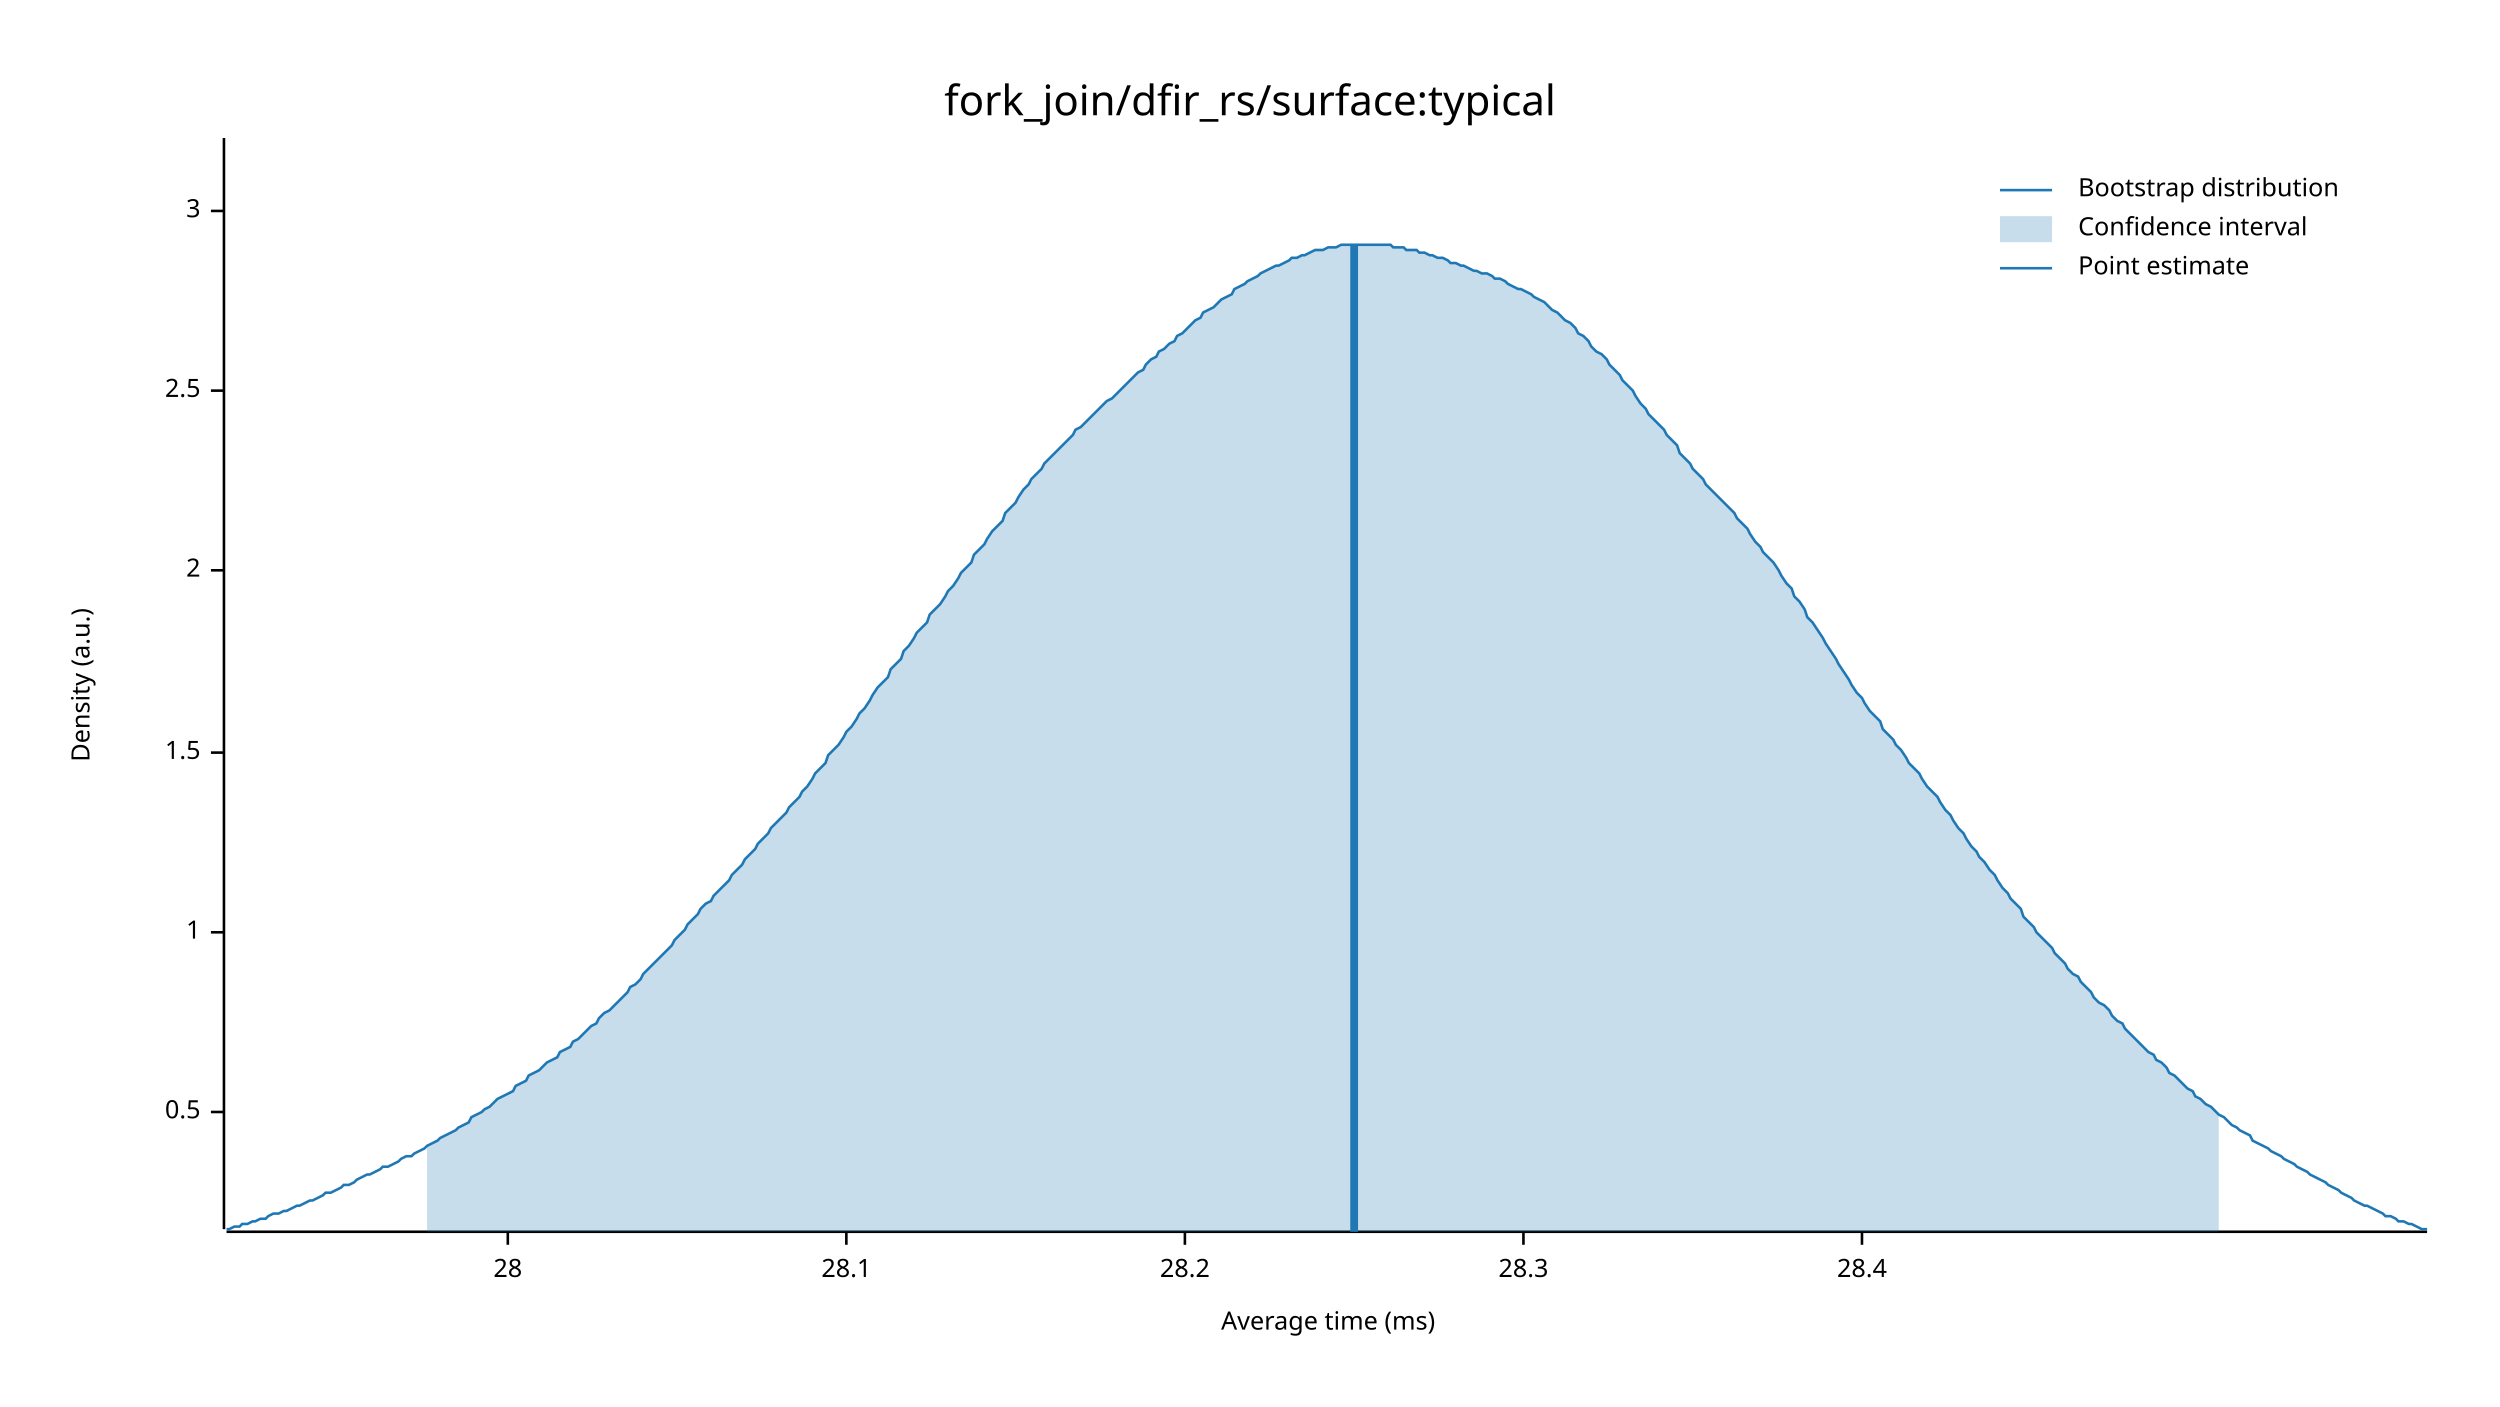
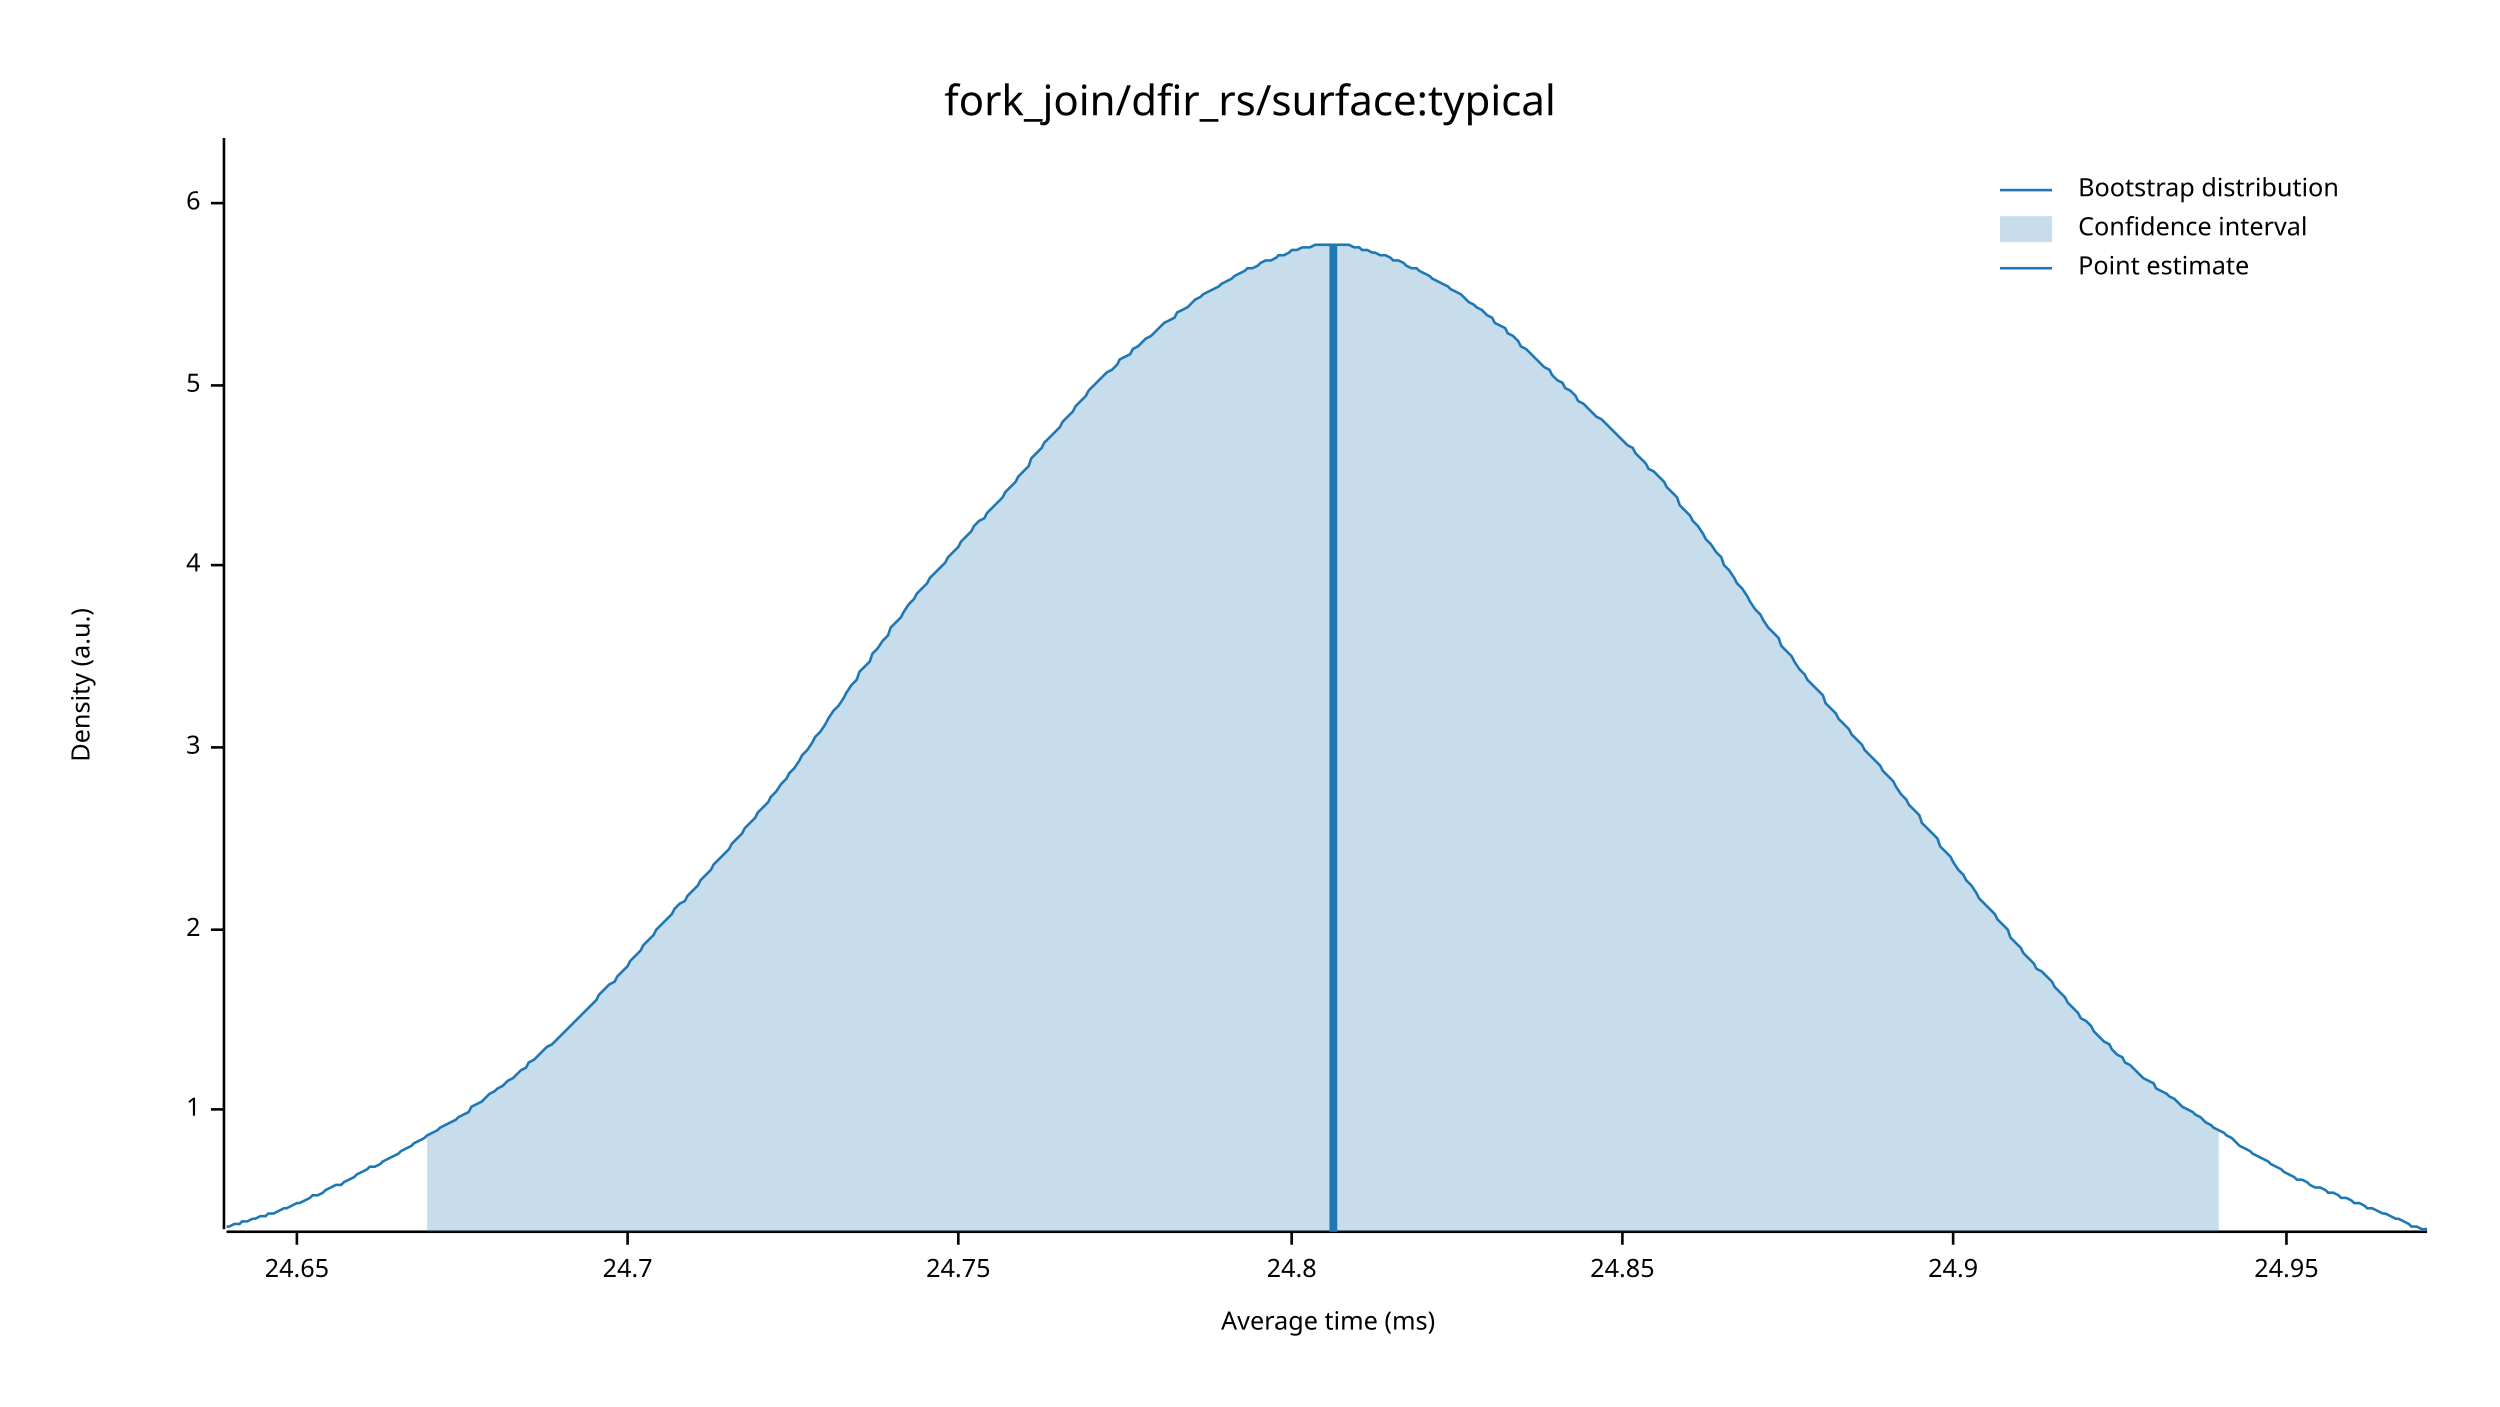
<svg xmlns="http://www.w3.org/2000/svg" width="960" height="540" viewBox="0 0 960 540">
  <text x="480" y="32" dy="0.76em" text-anchor="middle" font-family="sans-serif" font-size="16.129" opacity="1" fill="#000000">
fork_join/dfir_rs/surface:typical
</text>
  <text x="27" y="263" dy="0.76em" text-anchor="middle" font-family="sans-serif" font-size="9.677" opacity="1" fill="#000000" transform="rotate(270, 27, 263)">
Density (a.u.)
</text>
  <text x="510" y="513" dy="-0.5ex" text-anchor="middle" font-family="sans-serif" font-size="9.677" opacity="1" fill="#000000">
Average time (ms)
</text>
  <polyline fill="none" opacity="1" stroke="#000000" stroke-width="1" points="86,53 86,472 " />
-   <text x="77" y="427" dy="0.5ex" text-anchor="end" font-family="sans-serif" font-size="9.677" opacity="1" fill="#000000">
- 0.5
- </text>
-   <polyline fill="none" opacity="1" stroke="#000000" stroke-width="1" points="81,427 86,427 " />
-   <text x="77" y="358" dy="0.5ex" text-anchor="end" font-family="sans-serif" font-size="9.677" opacity="1" fill="#000000">
+   <text x="77" y="426" dy="0.5ex" text-anchor="end" font-family="sans-serif" font-size="9.677" opacity="1" fill="#000000">
1
</text>
-   <polyline fill="none" opacity="1" stroke="#000000" stroke-width="1" points="81,358 86,358 " />
-   <text x="77" y="289" dy="0.5ex" text-anchor="end" font-family="sans-serif" font-size="9.677" opacity="1" fill="#000000">
- 1.5
- </text>
-   <polyline fill="none" opacity="1" stroke="#000000" stroke-width="1" points="81,289 86,289 " />
-   <text x="77" y="219" dy="0.5ex" text-anchor="end" font-family="sans-serif" font-size="9.677" opacity="1" fill="#000000">
+   <polyline fill="none" opacity="1" stroke="#000000" stroke-width="1" points="81,426 86,426 " />
+   <text x="77" y="357" dy="0.5ex" text-anchor="end" font-family="sans-serif" font-size="9.677" opacity="1" fill="#000000">
2
</text>
-   <polyline fill="none" opacity="1" stroke="#000000" stroke-width="1" points="81,219 86,219 " />
-   <text x="77" y="150" dy="0.5ex" text-anchor="end" font-family="sans-serif" font-size="9.677" opacity="1" fill="#000000">
- 2.5
- </text>
-   <polyline fill="none" opacity="1" stroke="#000000" stroke-width="1" points="81,150 86,150 " />
-   <text x="77" y="81" dy="0.5ex" text-anchor="end" font-family="sans-serif" font-size="9.677" opacity="1" fill="#000000">
+   <polyline fill="none" opacity="1" stroke="#000000" stroke-width="1" points="81,357 86,357 " />
+   <text x="77" y="287" dy="0.5ex" text-anchor="end" font-family="sans-serif" font-size="9.677" opacity="1" fill="#000000">
3
</text>
-   <polyline fill="none" opacity="1" stroke="#000000" stroke-width="1" points="81,81 86,81 " />
+   <polyline fill="none" opacity="1" stroke="#000000" stroke-width="1" points="81,287 86,287 " />
+   <text x="77" y="217" dy="0.5ex" text-anchor="end" font-family="sans-serif" font-size="9.677" opacity="1" fill="#000000">
+ 4
+ </text>
+   <polyline fill="none" opacity="1" stroke="#000000" stroke-width="1" points="81,217 86,217 " />
+   <text x="77" y="148" dy="0.5ex" text-anchor="end" font-family="sans-serif" font-size="9.677" opacity="1" fill="#000000">
+ 5
+ </text>
+   <polyline fill="none" opacity="1" stroke="#000000" stroke-width="1" points="81,148 86,148 " />
+   <text x="77" y="78" dy="0.5ex" text-anchor="end" font-family="sans-serif" font-size="9.677" opacity="1" fill="#000000">
+ 6
+ </text>
+   <polyline fill="none" opacity="1" stroke="#000000" stroke-width="1" points="81,78 86,78 " />
  <polyline fill="none" opacity="1" stroke="#000000" stroke-width="1" points="87,473 932,473 " />
-   <text x="195" y="483" dy="0.76em" text-anchor="middle" font-family="sans-serif" font-size="9.677" opacity="1" fill="#000000">
- 28
+   <text x="114" y="483" dy="0.76em" text-anchor="middle" font-family="sans-serif" font-size="9.677" opacity="1" fill="#000000">
+ 24.65
</text>
-   <polyline fill="none" opacity="1" stroke="#000000" stroke-width="1" points="195,473 195,478 " />
-   <text x="325" y="483" dy="0.76em" text-anchor="middle" font-family="sans-serif" font-size="9.677" opacity="1" fill="#000000">
- 28.1
+   <polyline fill="none" opacity="1" stroke="#000000" stroke-width="1" points="114,473 114,478 " />
+   <text x="241" y="483" dy="0.76em" text-anchor="middle" font-family="sans-serif" font-size="9.677" opacity="1" fill="#000000">
+ 24.7
</text>
-   <polyline fill="none" opacity="1" stroke="#000000" stroke-width="1" points="325,473 325,478 " />
-   <text x="455" y="483" dy="0.76em" text-anchor="middle" font-family="sans-serif" font-size="9.677" opacity="1" fill="#000000">
- 28.2
+   <polyline fill="none" opacity="1" stroke="#000000" stroke-width="1" points="241,473 241,478 " />
+   <text x="368" y="483" dy="0.76em" text-anchor="middle" font-family="sans-serif" font-size="9.677" opacity="1" fill="#000000">
+ 24.75
</text>
-   <polyline fill="none" opacity="1" stroke="#000000" stroke-width="1" points="455,473 455,478 " />
-   <text x="585" y="483" dy="0.76em" text-anchor="middle" font-family="sans-serif" font-size="9.677" opacity="1" fill="#000000">
- 28.3
+   <polyline fill="none" opacity="1" stroke="#000000" stroke-width="1" points="368,473 368,478 " />
+   <text x="496" y="483" dy="0.76em" text-anchor="middle" font-family="sans-serif" font-size="9.677" opacity="1" fill="#000000">
+ 24.8
</text>
-   <polyline fill="none" opacity="1" stroke="#000000" stroke-width="1" points="585,473 585,478 " />
-   <text x="715" y="483" dy="0.76em" text-anchor="middle" font-family="sans-serif" font-size="9.677" opacity="1" fill="#000000">
- 28.4
+   <polyline fill="none" opacity="1" stroke="#000000" stroke-width="1" points="496,473 496,478 " />
+   <text x="623" y="483" dy="0.76em" text-anchor="middle" font-family="sans-serif" font-size="9.677" opacity="1" fill="#000000">
+ 24.85
</text>
-   <polyline fill="none" opacity="1" stroke="#000000" stroke-width="1" points="715,473 715,478 " />
-   <polyline fill="none" opacity="1" stroke="#1F78B4" stroke-width="1" points="87,472 88,472 90,471 92,471 93,470 95,470 97,469 98,469 100,468 102,468 103,467 105,466 107,466 109,465 110,465 112,464 114,463 115,463 117,462 119,461 120,461 122,460 124,459 125,458 127,458 129,457 131,456 132,455 134,455 136,454 137,453 139,452 141,451 142,451 144,450 146,449 147,448 149,448 151,447 153,446 154,445 156,444 158,444 159,443 161,442 163,441 164,440 166,439 168,438 169,437 171,436 173,435 175,434 176,433 178,432 180,431 181,429 183,428 185,427 186,426 188,425 190,423 191,422 193,421 195,420 197,419 198,417 200,416 202,415 203,413 205,412 207,411 208,410 210,408 212,407 214,406 215,404 217,403 219,402 220,400 222,399 224,397 225,396 227,394 229,393 230,391 232,389 234,388 236,386 237,385 239,383 241,381 242,379 244,378 246,376 247,374 249,372 251,370 252,369 254,367 256,365 258,363 259,361 261,359 263,357 264,355 266,353 268,351 269,349 271,347 273,346 274,344 276,342 278,340 280,338 281,336 283,334 285,332 286,330 288,328 290,326 291,324 293,322 295,320 296,318 298,316 300,314 302,312 303,310 305,308 307,306 308,304 310,302 312,299 313,297 315,295 317,293 318,290 320,288 322,286 324,283 325,281 327,279 329,276 330,274 332,272 334,269 335,267 337,264 339,262 341,260 342,257 344,255 346,253 347,250 349,248 351,245 352,243 354,241 356,239 357,236 359,234 361,232 363,229 364,227 366,225 368,222 369,220 371,218 373,216 374,213 376,211 378,209 379,207 381,204 383,202 385,200 386,197 388,195 390,193 391,191 393,188 395,186 396,184 398,182 400,180 401,178 403,176 405,174 407,172 408,171 410,169 412,167 413,165 415,164 417,162 418,161 420,159 422,157 423,156 425,154 427,153 429,151 430,150 432,148 434,146 435,145 437,143 439,142 440,140 442,138 444,137 445,135 447,134 449,132 451,131 452,129 454,128 456,126 457,125 459,123 461,122 462,120 464,119 466,118 468,116 469,115 471,114 473,113 474,111 476,110 478,109 479,108 481,107 483,106 484,105 486,104 488,103 490,102 491,102 493,101 495,100 496,99 498,99 500,98 501,98 503,97 505,96 506,96 508,96 510,95 512,95 513,95 515,94 517,94 518,94 520,94 522,94 523,94 525,94 527,94 528,94 530,94 532,94 534,94 535,95 537,95 539,95 540,96 542,96 544,96 545,97 547,97 549,98 550,98 552,99 554,99 556,100 557,101 559,101 561,102 562,102 564,103 566,104 567,104 569,105 571,105 573,106 574,107 576,107 578,108 579,109 581,110 583,111 584,111 586,112 588,113 589,114 591,115 593,116 595,118 596,119 598,120 600,122 601,123 603,124 605,126 606,128 608,129 610,131 611,133 613,135 615,136 617,138 618,140 620,142 622,144 623,146 625,148 627,150 628,152 630,155 632,157 633,159 635,161 637,163 639,165 640,167 642,169 644,171 645,174 647,176 649,178 650,180 652,182 654,184 655,186 657,188 659,190 661,192 662,193 664,195 666,197 667,199 669,201 671,203 672,205 674,208 676,210 677,212 679,214 681,216 683,219 684,221 686,224 688,226 689,229 691,231 693,234 694,237 696,239 698,242 700,245 701,247 703,250 705,253 706,255 708,258 710,261 711,263 713,266 715,268 716,270 718,273 720,275 722,277 723,280 725,282 727,284 728,286 730,288 732,291 733,293 735,295 737,297 738,299 740,302 742,304 744,306 745,308 747,311 749,313 750,315 752,318 754,320 755,322 757,325 759,327 760,329 762,331 764,334 766,336 767,338 769,341 771,343 772,345 774,347 776,349 777,352 779,354 781,356 782,358 784,360 786,362 788,364 789,366 791,368 793,370 794,372 796,374 798,375 799,377 801,379 803,381 804,383 806,385 808,386 810,388 811,390 813,392 815,393 816,395 818,397 820,399 821,400 823,402 825,404 827,405 828,407 830,408 832,410 833,412 835,413 837,415 838,416 840,418 842,419 843,421 845,422 847,424 849,425 850,426 852,428 854,429 855,430 857,432 859,433 860,434 862,435 864,436 865,438 867,439 869,440 871,441 872,442 874,443 876,444 877,445 879,446 881,447 882,448 884,449 886,450 887,451 889,452 891,453 893,454 894,455 896,456 898,457 899,458 901,459 903,460 904,461 906,462 908,463 909,463 911,464 913,465 915,466 916,467 918,467 920,468 921,469 923,469 925,470 926,470 928,471 930,472 932,472 " />
-   <polygon opacity="0.25" fill="#1F78B4" points="164,440 166,439 168,438 169,437 171,436 173,435 175,434 176,433 178,432 180,431 181,429 183,428 185,427 186,426 188,425 190,423 191,422 193,421 195,420 197,419 198,417 200,416 202,415 203,413 205,412 207,411 208,410 210,408 212,407 214,406 215,404 217,403 219,402 220,400 222,399 224,397 225,396 227,394 229,393 230,391 232,389 234,388 236,386 237,385 239,383 241,381 242,379 244,378 246,376 247,374 249,372 251,370 252,369 254,367 256,365 258,363 259,361 261,359 263,357 264,355 266,353 268,351 269,349 271,347 273,346 274,344 276,342 278,340 280,338 281,336 283,334 285,332 286,330 288,328 290,326 291,324 293,322 295,320 296,318 298,316 300,314 302,312 303,310 305,308 307,306 308,304 310,302 312,299 313,297 315,295 317,293 318,290 320,288 322,286 324,283 325,281 327,279 329,276 330,274 332,272 334,269 335,267 337,264 339,262 341,260 342,257 344,255 346,253 347,250 349,248 351,245 352,243 354,241 356,239 357,236 359,234 361,232 363,229 364,227 366,225 368,222 369,220 371,218 373,216 374,213 376,211 378,209 379,207 381,204 383,202 385,200 386,197 388,195 390,193 391,191 393,188 395,186 396,184 398,182 400,180 401,178 403,176 405,174 407,172 408,171 410,169 412,167 413,165 415,164 417,162 418,161 420,159 422,157 423,156 425,154 427,153 429,151 430,150 432,148 434,146 435,145 437,143 439,142 440,140 442,138 444,137 445,135 447,134 449,132 451,131 452,129 454,128 456,126 457,125 459,123 461,122 462,120 464,119 466,118 468,116 469,115 471,114 473,113 474,111 476,110 478,109 479,108 481,107 483,106 484,105 486,104 488,103 490,102 491,102 493,101 495,100 496,99 498,99 500,98 501,98 503,97 505,96 506,96 508,96 510,95 512,95 513,95 515,94 517,94 518,94 520,94 522,94 523,94 525,94 527,94 528,94 530,94 532,94 534,94 535,95 537,95 539,95 540,96 542,96 544,96 545,97 547,97 549,98 550,98 552,99 554,99 556,100 557,101 559,101 561,102 562,102 564,103 566,104 567,104 569,105 571,105 573,106 574,107 576,107 578,108 579,109 581,110 583,111 584,111 586,112 588,113 589,114 591,115 593,116 595,118 596,119 598,120 600,122 601,123 603,124 605,126 606,128 608,129 610,131 611,133 613,135 615,136 617,138 618,140 620,142 622,144 623,146 625,148 627,150 628,152 630,155 632,157 633,159 635,161 637,163 639,165 640,167 642,169 644,171 645,174 647,176 649,178 650,180 652,182 654,184 655,186 657,188 659,190 661,192 662,193 664,195 666,197 667,199 669,201 671,203 672,205 674,208 676,210 677,212 679,214 681,216 683,219 684,221 686,224 688,226 689,229 691,231 693,234 694,237 696,239 698,242 700,245 701,247 703,250 705,253 706,255 708,258 710,261 711,263 713,266 715,268 716,270 718,273 720,275 722,277 723,280 725,282 727,284 728,286 730,288 732,291 733,293 735,295 737,297 738,299 740,302 742,304 744,306 745,308 747,311 749,313 750,315 752,318 754,320 755,322 757,325 759,327 760,329 762,331 764,334 766,336 767,338 769,341 771,343 772,345 774,347 776,349 777,352 779,354 781,356 782,358 784,360 786,362 788,364 789,366 791,368 793,370 794,372 796,374 798,375 799,377 801,379 803,381 804,383 806,385 808,386 810,388 811,390 813,392 815,393 816,395 818,397 820,399 821,400 823,402 825,404 827,405 828,407 830,408 832,410 833,412 835,413 837,415 838,416 840,418 842,419 843,421 845,422 847,424 849,425 850,426 852,428 852,473 164,473 " />
-   <polyline fill="none" opacity="1" stroke="#1F78B4" stroke-width="3" points="520,473 520,94 " />
+   <polyline fill="none" opacity="1" stroke="#000000" stroke-width="1" points="623,473 623,478 " />
+   <text x="750" y="483" dy="0.76em" text-anchor="middle" font-family="sans-serif" font-size="9.677" opacity="1" fill="#000000">
+ 24.9
+ </text>
+   <polyline fill="none" opacity="1" stroke="#000000" stroke-width="1" points="750,473 750,478 " />
+   <text x="878" y="483" dy="0.76em" text-anchor="middle" font-family="sans-serif" font-size="9.677" opacity="1" fill="#000000">
+ 24.95
+ </text>
+   <polyline fill="none" opacity="1" stroke="#000000" stroke-width="1" points="878,473 878,478 " />
+   <polyline fill="none" opacity="1" stroke="#1F78B4" stroke-width="1" points="87,471 88,471 90,470 92,470 93,469 95,469 97,468 98,468 100,467 102,467 103,466 105,466 107,465 109,464 110,464 112,463 114,462 115,462 117,461 119,460 120,459 122,459 124,458 125,457 127,456 129,455 131,455 132,454 134,453 136,452 137,451 139,450 141,449 142,448 144,448 146,447 147,446 149,445 151,444 153,443 154,442 156,441 158,440 159,439 161,438 163,437 164,436 166,435 168,434 169,433 171,432 173,431 175,430 176,429 178,428 180,427 181,425 183,424 185,423 186,422 188,420 190,419 191,418 193,417 195,415 197,414 198,413 200,411 202,410 203,408 205,407 207,405 208,404 210,402 212,401 214,399 215,398 217,396 219,394 220,393 222,391 224,389 225,388 227,386 229,384 230,382 232,380 234,378 236,377 237,375 239,373 241,371 242,369 244,367 246,365 247,363 249,361 251,359 252,357 254,355 256,353 258,351 259,349 261,347 263,346 264,344 266,342 268,340 269,338 271,336 273,334 274,332 276,330 278,328 280,326 281,324 283,322 285,320 286,318 288,316 290,314 291,312 293,310 295,308 296,306 298,304 300,301 302,299 303,297 305,295 307,292 308,290 310,288 312,285 313,283 315,281 317,278 318,276 320,273 322,271 324,268 325,266 327,263 329,261 330,258 332,256 334,254 335,251 337,249 339,246 341,244 342,241 344,239 346,237 347,235 349,232 351,230 352,228 354,226 356,224 357,222 359,220 361,218 363,216 364,214 366,212 368,210 369,208 371,206 373,204 374,202 376,200 378,199 379,197 381,195 383,193 385,191 386,189 388,187 390,185 391,183 393,181 395,179 396,176 398,174 400,172 401,170 403,168 405,166 407,164 408,162 410,160 412,158 413,156 415,154 417,152 418,150 420,148 422,146 423,145 425,143 427,142 429,140 430,138 432,137 434,136 435,134 437,133 439,131 440,130 442,129 444,127 445,126 447,124 449,123 451,122 452,120 454,119 456,118 457,117 459,115 461,114 462,113 464,112 466,111 468,110 469,109 471,108 473,107 474,106 476,105 478,104 479,103 481,103 483,102 484,101 486,100 488,100 490,99 491,98 493,98 495,97 496,96 498,96 500,95 501,95 503,95 505,94 506,94 508,94 510,94 512,94 513,94 515,94 517,94 518,94 520,95 522,95 523,96 525,96 527,97 528,97 530,98 532,98 534,99 535,100 537,100 539,101 540,102 542,103 544,103 545,104 547,105 549,106 550,107 552,108 554,109 556,110 557,111 559,112 561,113 562,114 564,116 566,117 567,118 569,119 571,121 573,122 574,124 576,125 578,126 579,128 581,129 583,131 584,133 586,134 588,136 589,137 591,139 593,141 595,142 596,144 598,146 600,147 601,149 603,150 605,152 606,154 608,155 610,157 611,158 613,160 615,161 617,163 618,164 620,166 622,168 623,169 625,171 627,172 628,174 630,176 632,178 633,180 635,181 637,183 639,185 640,187 642,189 644,191 645,194 647,196 649,198 650,200 652,202 654,205 655,207 657,209 659,212 661,214 662,217 664,219 666,222 667,224 669,226 671,229 672,231 674,234 676,236 677,238 679,241 681,243 683,245 684,248 686,250 688,252 689,254 691,257 693,259 694,261 696,263 698,265 700,267 701,270 703,272 705,274 706,276 708,278 710,280 711,282 713,284 715,286 716,288 718,290 720,292 722,294 723,296 725,298 727,300 728,302 730,305 732,307 733,309 735,311 737,313 738,316 740,318 742,320 744,322 745,325 747,327 749,329 750,331 752,334 754,336 755,338 757,340 759,343 760,345 762,347 764,349 766,351 767,353 769,355 771,357 772,360 774,362 776,364 777,366 779,368 781,370 782,372 784,373 786,375 788,377 789,379 791,381 793,383 794,385 796,387 798,389 799,391 801,392 803,394 804,396 806,398 808,400 810,401 811,403 813,405 815,406 816,408 818,409 820,411 821,412 823,414 825,415 827,416 828,418 830,419 832,420 833,421 835,422 837,424 838,425 840,426 842,427 843,428 845,429 847,431 849,432 850,433 852,434 854,435 855,436 857,437 859,439 860,440 862,441 864,442 865,443 867,444 869,445 871,446 872,447 874,448 876,449 877,450 879,451 881,452 882,453 884,453 886,454 887,455 889,456 891,456 893,457 894,458 896,458 898,459 899,460 901,460 903,461 904,462 906,462 908,463 909,464 911,464 913,465 915,466 916,466 918,467 920,468 921,468 923,469 925,470 926,471 928,471 930,472 932,472 " />
+   <polygon opacity="0.25" fill="#1F78B4" points="164,436 166,435 168,434 169,433 171,432 173,431 175,430 176,429 178,428 180,427 181,425 183,424 185,423 186,422 188,420 190,419 191,418 193,417 195,415 197,414 198,413 200,411 202,410 203,408 205,407 207,405 208,404 210,402 212,401 214,399 215,398 217,396 219,394 220,393 222,391 224,389 225,388 227,386 229,384 230,382 232,380 234,378 236,377 237,375 239,373 241,371 242,369 244,367 246,365 247,363 249,361 251,359 252,357 254,355 256,353 258,351 259,349 261,347 263,346 264,344 266,342 268,340 269,338 271,336 273,334 274,332 276,330 278,328 280,326 281,324 283,322 285,320 286,318 288,316 290,314 291,312 293,310 295,308 296,306 298,304 300,301 302,299 303,297 305,295 307,292 308,290 310,288 312,285 313,283 315,281 317,278 318,276 320,273 322,271 324,268 325,266 327,263 329,261 330,258 332,256 334,254 335,251 337,249 339,246 341,244 342,241 344,239 346,237 347,235 349,232 351,230 352,228 354,226 356,224 357,222 359,220 361,218 363,216 364,214 366,212 368,210 369,208 371,206 373,204 374,202 376,200 378,199 379,197 381,195 383,193 385,191 386,189 388,187 390,185 391,183 393,181 395,179 396,176 398,174 400,172 401,170 403,168 405,166 407,164 408,162 410,160 412,158 413,156 415,154 417,152 418,150 420,148 422,146 423,145 425,143 427,142 429,140 430,138 432,137 434,136 435,134 437,133 439,131 440,130 442,129 444,127 445,126 447,124 449,123 451,122 452,120 454,119 456,118 457,117 459,115 461,114 462,113 464,112 466,111 468,110 469,109 471,108 473,107 474,106 476,105 478,104 479,103 481,103 483,102 484,101 486,100 488,100 490,99 491,98 493,98 495,97 496,96 498,96 500,95 501,95 503,95 505,94 506,94 508,94 510,94 512,94 513,94 515,94 517,94 518,94 520,95 522,95 523,96 525,96 527,97 528,97 530,98 532,98 534,99 535,100 537,100 539,101 540,102 542,103 544,103 545,104 547,105 549,106 550,107 552,108 554,109 556,110 557,111 559,112 561,113 562,114 564,116 566,117 567,118 569,119 571,121 573,122 574,124 576,125 578,126 579,128 581,129 583,131 584,133 586,134 588,136 589,137 591,139 593,141 595,142 596,144 598,146 600,147 601,149 603,150 605,152 606,154 608,155 610,157 611,158 613,160 615,161 617,163 618,164 620,166 622,168 623,169 625,171 627,172 628,174 630,176 632,178 633,180 635,181 637,183 639,185 640,187 642,189 644,191 645,194 647,196 649,198 650,200 652,202 654,205 655,207 657,209 659,212 661,214 662,217 664,219 666,222 667,224 669,226 671,229 672,231 674,234 676,236 677,238 679,241 681,243 683,245 684,248 686,250 688,252 689,254 691,257 693,259 694,261 696,263 698,265 700,267 701,270 703,272 705,274 706,276 708,278 710,280 711,282 713,284 715,286 716,288 718,290 720,292 722,294 723,296 725,298 727,300 728,302 730,305 732,307 733,309 735,311 737,313 738,316 740,318 742,320 744,322 745,325 747,327 749,329 750,331 752,334 754,336 755,338 757,340 759,343 760,345 762,347 764,349 766,351 767,353 769,355 771,357 772,360 774,362 776,364 777,366 779,368 781,370 782,372 784,373 786,375 788,377 789,379 791,381 793,383 794,385 796,387 798,389 799,391 801,392 803,394 804,396 806,398 808,400 810,401 811,403 813,405 815,406 816,408 818,409 820,411 821,412 823,414 825,415 827,416 828,418 830,419 832,420 833,421 835,422 837,424 838,425 840,426 842,427 843,428 845,429 847,431 849,432 850,433 852,434 852,473 164,473 " />
+   <polyline fill="none" opacity="1" stroke="#1F78B4" stroke-width="3" points="512,473 512,94 " />
  <text x="798" y="68" dy="0.76em" text-anchor="start" font-family="sans-serif" font-size="9.677" opacity="1" fill="#000000">
Bootstrap distribution
</text>
  <text x="798" y="83" dy="0.76em" text-anchor="start" font-family="sans-serif" font-size="9.677" opacity="1" fill="#000000">
Confidence interval
</text>
  <text x="798" y="98" dy="0.76em" text-anchor="start" font-family="sans-serif" font-size="9.677" opacity="1" fill="#000000">
Point estimate
</text>
  <polyline fill="none" opacity="1" stroke="#1F78B4" stroke-width="1" points="768,73 788,73 " />
  <rect x="768" y="83" width="20" height="10" opacity="0.25" fill="#1F78B4" stroke="none" />
  <polyline fill="none" opacity="1" stroke="#1F78B4" stroke-width="1" points="768,103 788,103 " />
</svg>
